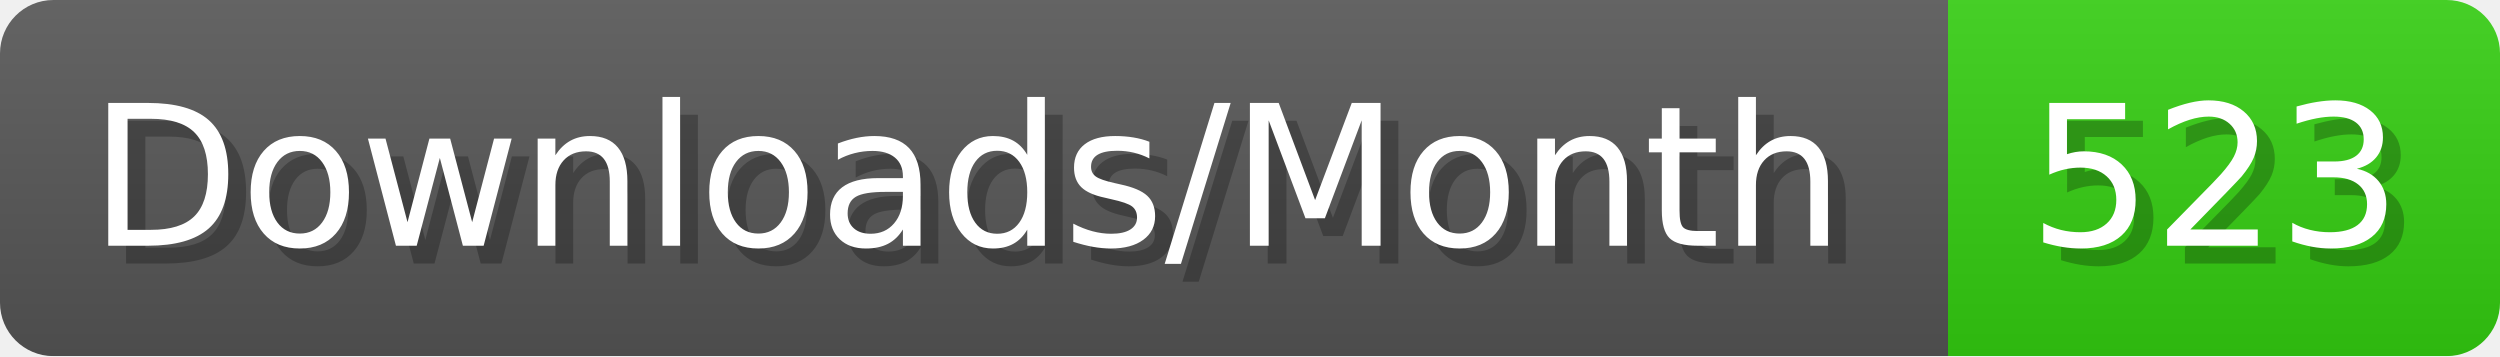
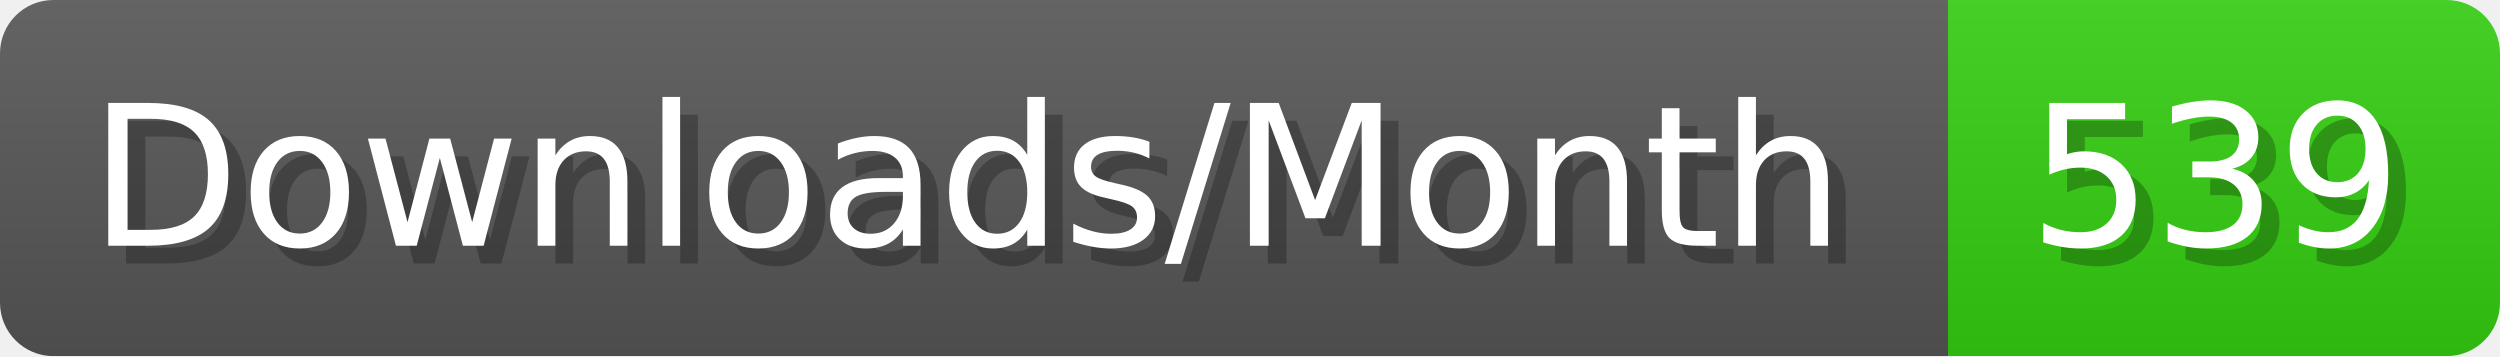
- <svg xmlns="http://www.w3.org/2000/svg" width="140.4" height="20" viewBox="0 0 1404 200" role="img" aria-label="Downloads/Month: 523">
+ <svg xmlns="http://www.w3.org/2000/svg" width="140.4" height="20" viewBox="0 0 1404 200" role="img" aria-label="Downloads/Month: 539">
  <linearGradient id="YlXUI" x2="0" y2="100%">
    <stop offset="0" stop-opacity=".1" stop-color="#EEE" />
    <stop offset="1" stop-opacity=".1" />
  </linearGradient>
  <mask id="JHhop">
    <rect width="1404" height="200" rx="30" fill="#FFF" />
  </mask>
  <g mask="url(#JHhop)">
    <rect width="1094" height="200" fill="#555" />
    <rect width="310" height="200" fill="#3C1" x="1094" />
    <rect width="1404" height="200" fill="url(#YlXUI)" />
  </g>
  <g aria-hidden="true" fill="#fff" text-anchor="start" font-family="Verdana,DejaVu Sans,sans-serif" font-size="110">
    <text x="60" y="148" textLength="994" fill="#000" opacity="0.25">Downloads/Month</text>
    <text x="50" y="138" textLength="994">Downloads/Month</text>
-     <text x="1149" y="148" textLength="210" fill="#000" opacity="0.25">523</text>
-     <text x="1139" y="138" textLength="210">523</text>
+     <text x="1149" y="148" textLength="210" fill="#000" opacity="0.25">539</text>
+     <text x="1139" y="138" textLength="210">539</text>
  </g>
</svg>
